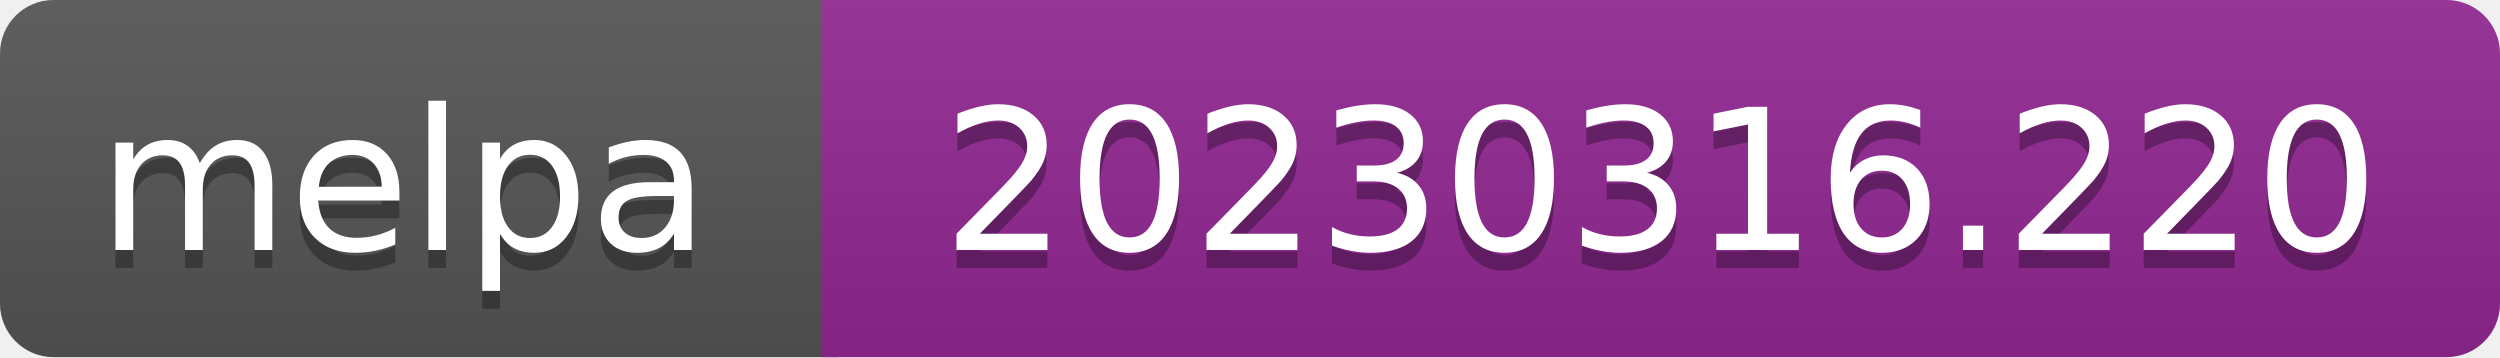
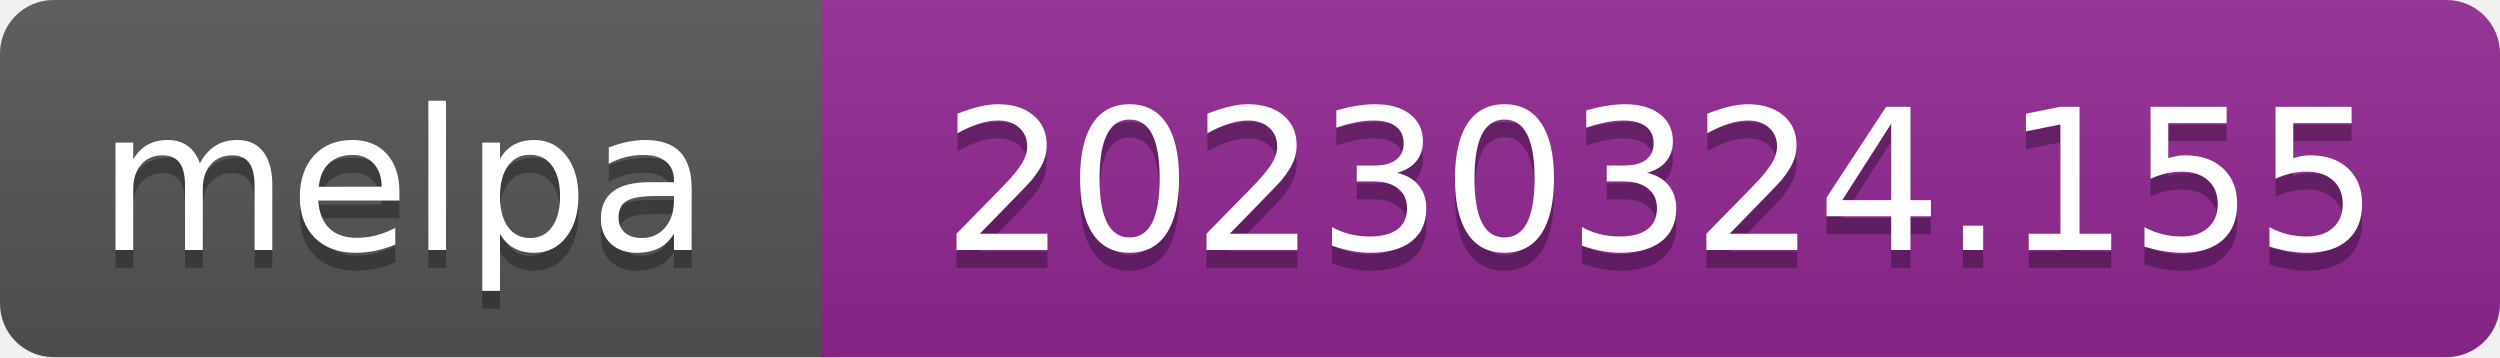
- <svg xmlns="http://www.w3.org/2000/svg" width="140" height="20" role="img" aria-label="melpa: 20230316.220">
+ <svg xmlns="http://www.w3.org/2000/svg" width="140" height="20" role="img" aria-label="melpa: 20230324.155">
  <linearGradient id="s" x2="0" y2="100%">
    <stop offset="0" stop-color="#bbb" stop-opacity=".1" />
    <stop offset="1" stop-opacity=".1" />
  </linearGradient>
  <clipPath id="r">
    <rect width="140" height="20" rx="3" fill="#fff" />
  </clipPath>
  <g clip-path="url(#r)">
    <rect width="47" height="20" fill="#555" />
    <rect x="46" width="140" height="20" fill="#922793" />
    <rect width="140" height="20" fill="url(#s)" />
  </g>
  <g fill="#fff" text-anchor="middle" font-family="Verdana,Geneva,DejaVu Sans,sans-serif" font-size="110" text-rendering="geometricPrecision">
    <text aria-hidden="true" x="226" y="150" fill="#010101" fill-opacity=".3" transform="scale(.1)" textLength="343">melpa</text>
    <text x="226" y="140" transform="scale(.1)" fill="#fff" textLength="343">melpa</text>
-     <text aria-hidden="true" x="930" y="150" fill="#010101" fill-opacity=".3" transform="scale(.1)" textLength="805">20230316.220</text>
-     <text x="930" y="140" transform="scale(.1)" fill="#fff" textLength="805">20230316.220</text>
+     <text aria-hidden="true" x="930" y="150" fill="#010101" fill-opacity=".3" transform="scale(.1)" textLength="805">20230324.155</text>
+     <text x="930" y="140" transform="scale(.1)" fill="#fff" textLength="805">20230324.155</text>
  </g>
</svg>
